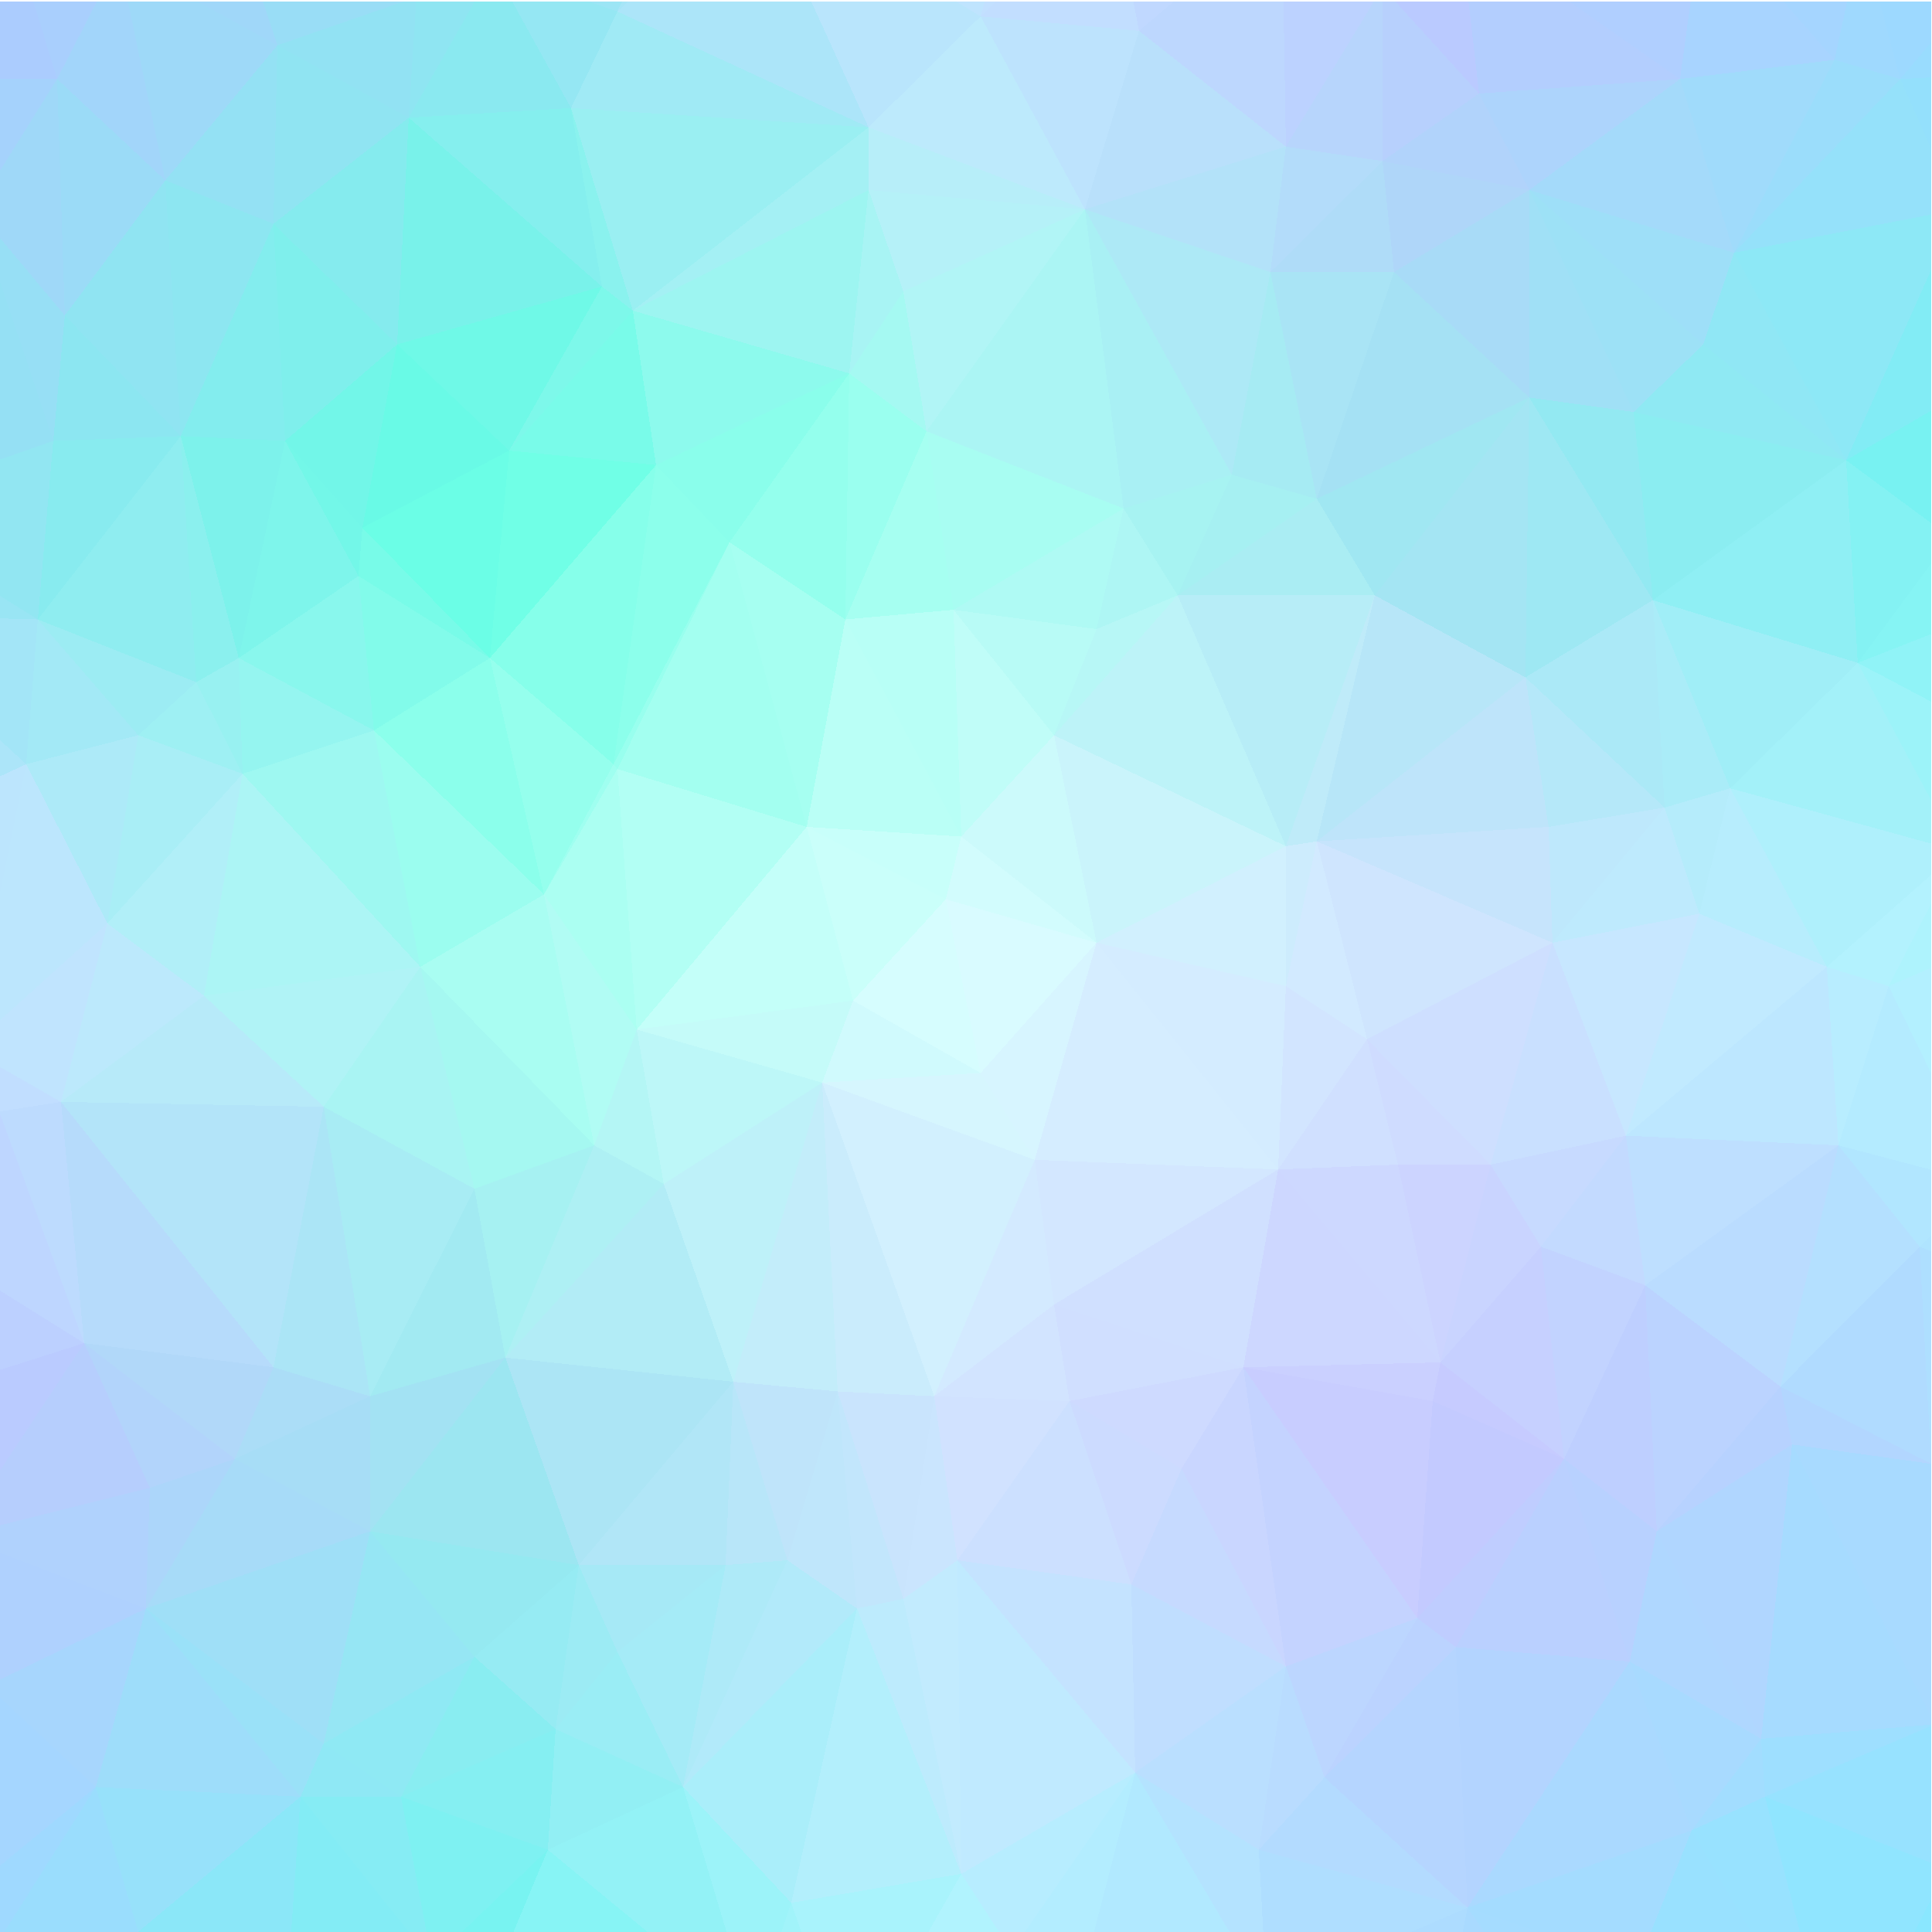
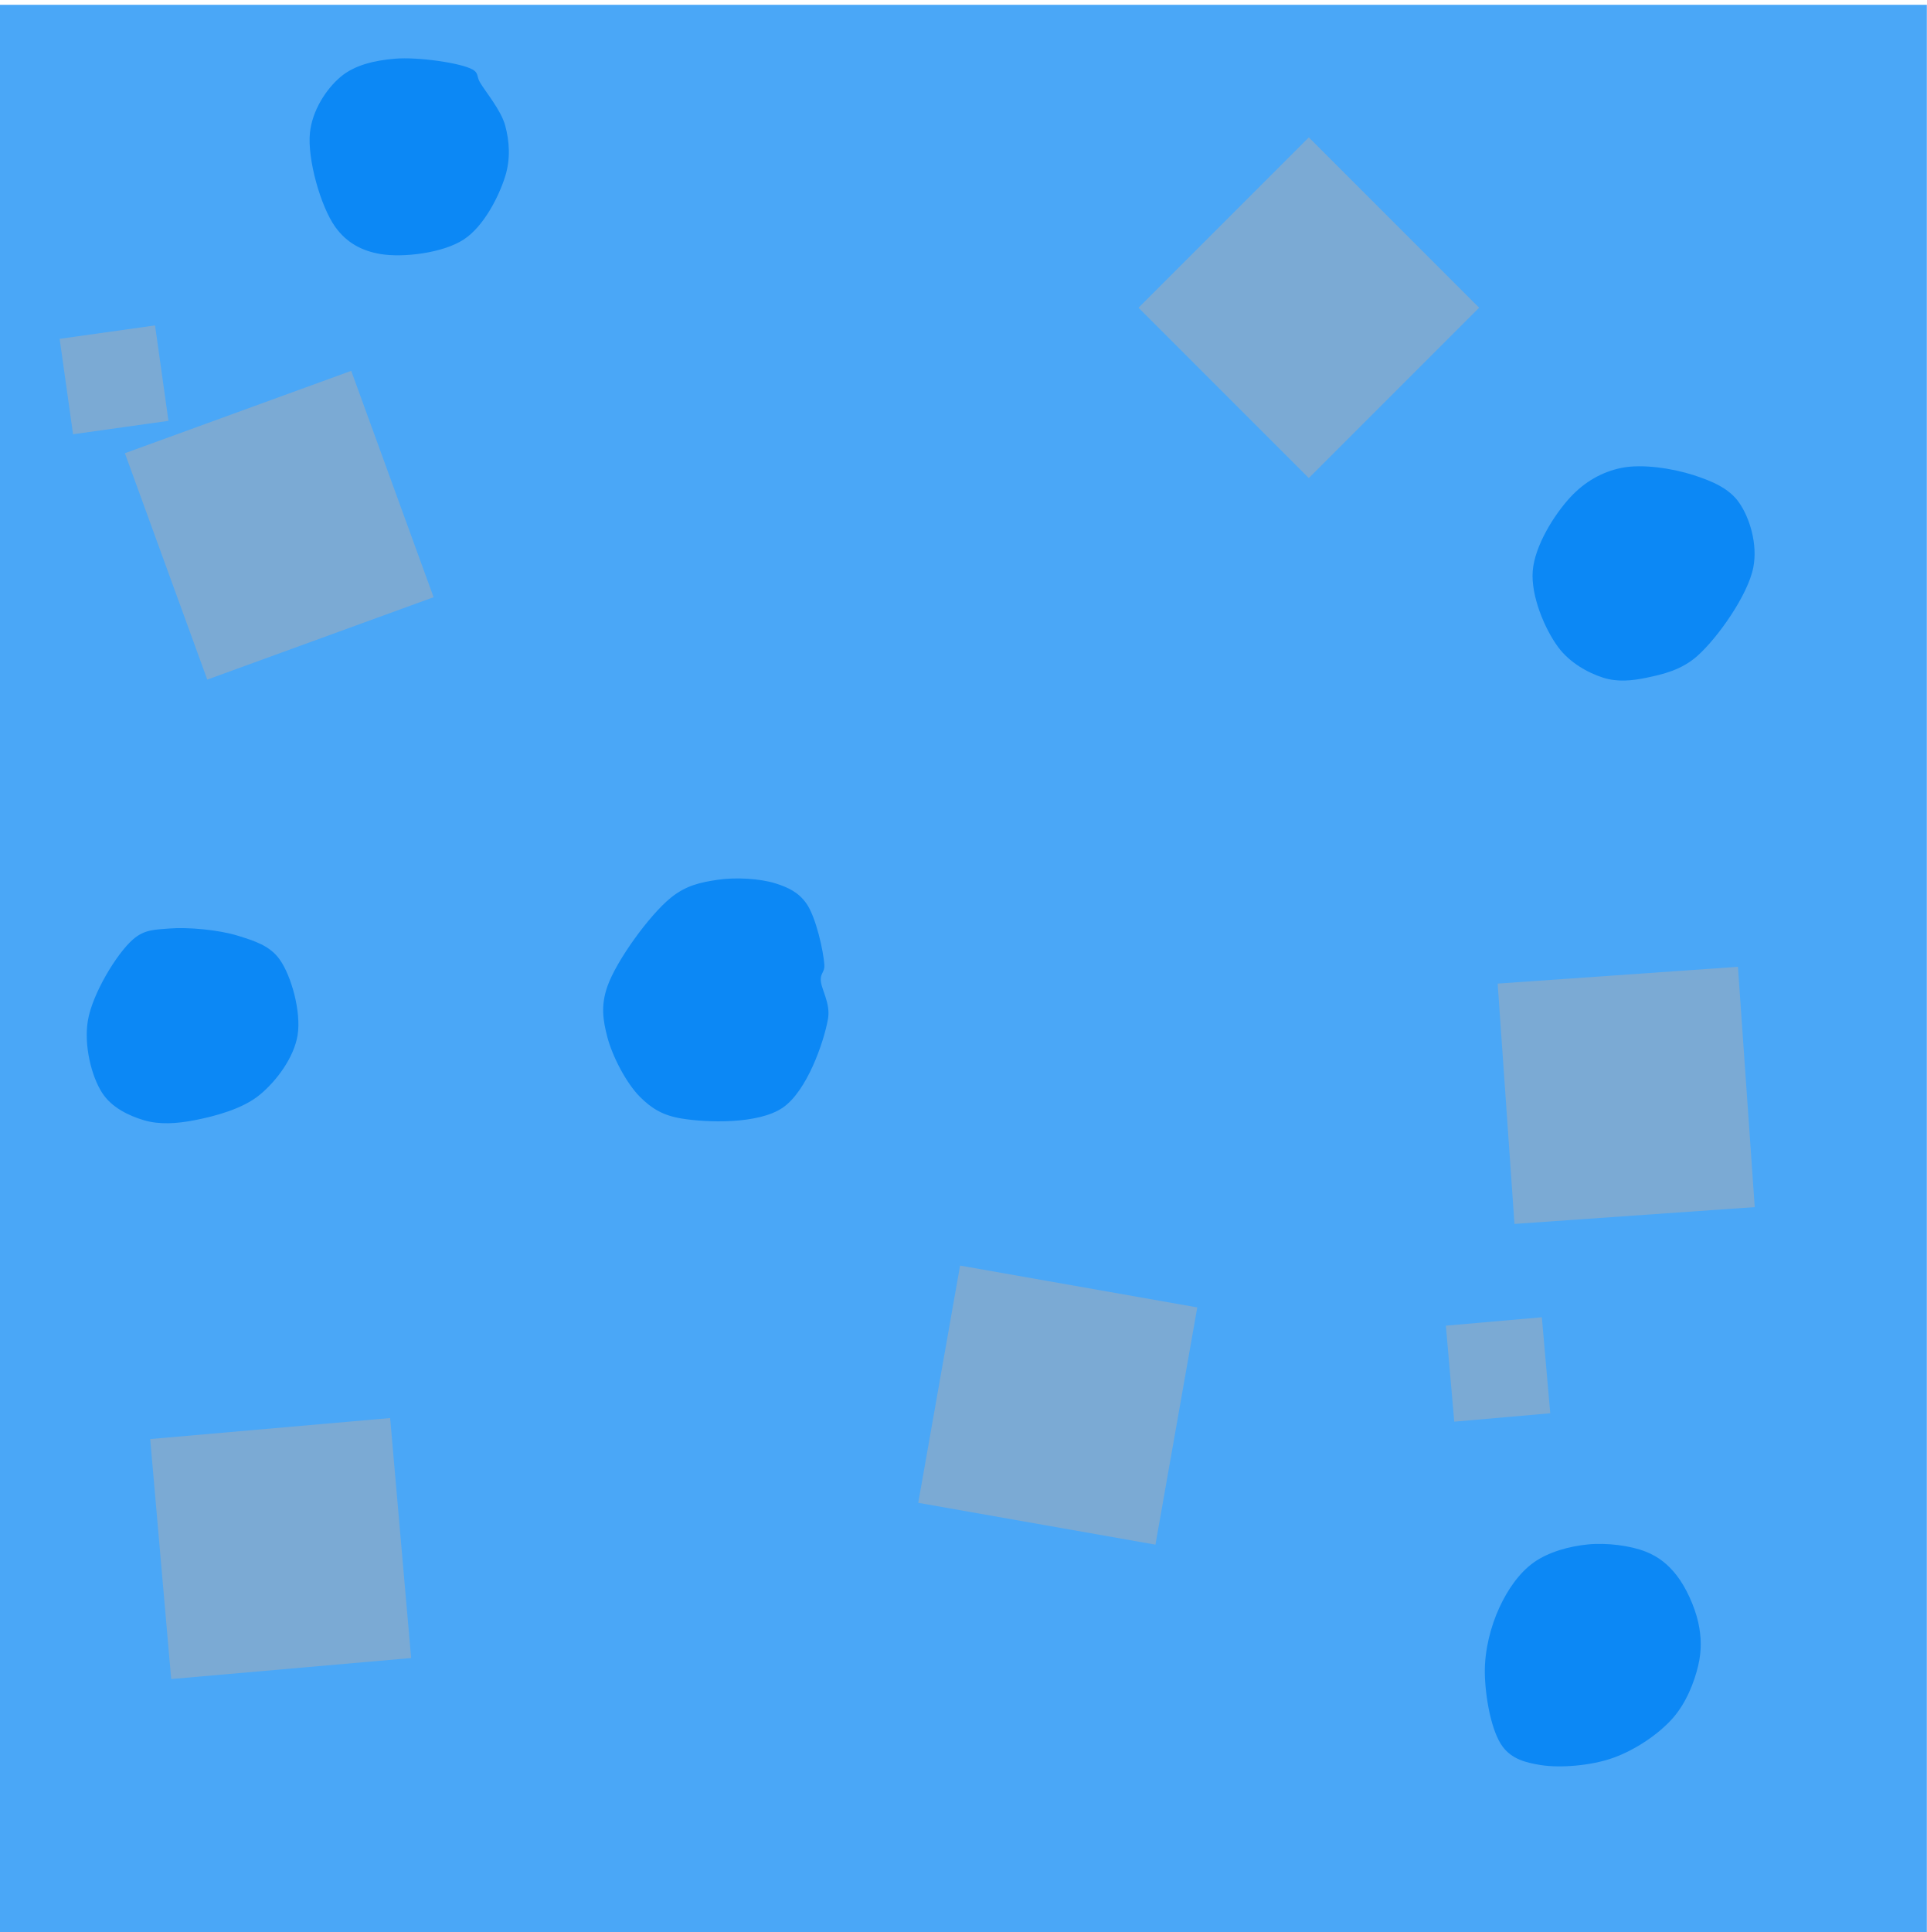
- <svg xmlns="http://www.w3.org/2000/svg" xmlns:ns1="https://boxy-svg.com" width="400" height="400" viewBox="0 0 500 500" style="shape-rendering: crispedges;">
-   <defs>
-     <ns1:export>
-       <ns1:file format="png" href="#object-0" />
-     </ns1:export>
-   </defs>
-   <g transform="matrix(1, 0, 0, 1.248646, -0.218516, 0.484261)" style="" id="object-0">
-     <path d="M 245 186 L 249 173 L 209 171 Z" style="fill: rgb(200,255,250);" />
-     <path d="M 209 171 L 221 207 L 245 186 Z" style="fill: rgb(202,255,250);" />
-     <path d="M 249 173 L 219 128 L 209 171 Z" style="fill: rgb(186,255,246);" />
-     <path d="M 284 195 L 273 152 L 249 173 Z" style="fill: rgb(204,250,251);" />
-     <path d="M 249 173 L 247 126 L 219 128 Z" style="fill: rgb(184,255,246);" />
-     <path d="M 273 152 L 247 126 L 249 173 Z" style="fill: rgb(192,253,248);" />
-     <path d="M 165 213 L 213 224 L 221 207 Z" style="fill: rgb(197,251,249);" />
-     <path d="M 221 207 L 254 222 L 245 186 Z" style="fill: rgb(214,253,254);" />
-     <path d="M 213 224 L 254 222 L 221 207 Z" style="fill: rgb(208,250,253);" />
-     <path d="M 245 186 L 284 195 L 249 173 Z" style="fill: rgb(210,252,253);" />
-     <path d="M 254 222 L 284 195 L 245 186 Z" style="fill: rgb(217,251,255);" />
-     <path d="M 305 123 L 284 130 L 273 152 Z" style="fill: rgb(183,247,246);" />
-     <path d="M 273 152 L 284 130 L 247 126 Z" style="fill: rgb(184,251,246);" />
-     <path d="M 189 112 L 160 159 L 209 171 Z" style="fill: rgb(163,255,240);" />
-     <path d="M 209 171 L 165 213 L 221 207 Z" style="fill: rgb(196,255,249);" />
-     <path d="M 189 112 L 159 158 L 160 159 Z" style="fill: rgb(152,255,238);" />
-     <path d="M 160 159 L 165 213 L 209 171 Z" style="fill: rgb(178,255,244);" />
-     <path d="M 220 77 L 189 112 L 219 128 Z" style="fill: rgb(148,255,237);" />
-     <path d="M 219 128 L 189 112 L 209 171 Z" style="fill: rgb(166,255,241);" />
-     <path d="M 240 89 L 219 128 L 247 126 Z" style="fill: rgb(166,255,241);" />
-     <path d="M 141 185 L 165 213 L 160 159 Z" style="fill: rgb(171,255,242);" />
-     <path d="M 213 224 L 268 240 L 254 222 Z" style="fill: rgb(214,246,254);" />
-     <path d="M 254 222 L 268 240 L 284 195 Z" style="fill: rgb(215,245,255);" />
-     <path d="M 273 270 L 268 240 L 242 289 Z" style="fill: rgb(211,234,255);" />
-     <path d="M 291 105 L 240 89 L 247 126 Z" style="fill: rgb(168,253,242);" />
-     <path d="M 127 136 L 141 185 L 159 158 Z" style="fill: rgb(149,255,237);" />
-     <path d="M 159 158 L 141 185 L 160 159 Z" style="fill: rgb(159,255,240);" />
-     <path d="M 154 237 L 172 245 L 165 213 Z" style="fill: rgb(180,246,245);" />
-     <path d="M 165 213 L 172 245 L 213 224 Z" style="fill: rgb(189,247,248);" />
-     <path d="M 333 175 L 305 123 L 273 152 Z" style="fill: rgb(189,243,248);" />
-     <path d="M 284 130 L 291 105 L 247 126 Z" style="fill: rgb(175,250,244);" />
-     <path d="M 305 123 L 291 105 L 284 130 Z" style="fill: rgb(174,246,244);" />
-     <path d="M 234 60 L 220 77 L 240 89 Z" style="fill: rgb(165,249,242);" />
-     <path d="M 240 89 L 220 77 L 219 128 Z" style="fill: rgb(154,255,239);" />
-     <path d="M 220 77 L 170 96 L 189 112 Z" style="fill: rgb(138,254,235);" />
-     <path d="M 189 112 L 170 96 L 159 158 Z" style="fill: rgb(140,255,235);" />
-     <path d="M 141 185 L 154 237 L 165 213 Z" style="fill: rgb(177,252,244);" />
-     <path d="M 333 204 L 333 175 L 284 195 Z" style="fill: rgb(209,240,254);" />
-     <path d="M 284 195 L 333 175 L 273 152 Z" style="fill: rgb(202,244,251);" />
-     <path d="M 242 289 L 268 240 L 213 224 Z" style="fill: rgb(210,240,254);" />
-     <path d="M 331 242 L 333 204 L 284 195 Z" style="fill: rgb(212,236,255);" />
-     <path d="M 331 242 L 284 195 L 268 240 Z" style="fill: rgb(213,237,255);" />
-     <path d="M 170 96 L 127 136 L 159 158 Z" style="fill: rgb(134,255,234);" />
-     <path d="M 141 185 L 109 200 L 154 237 Z" style="fill: rgb(169,253,242);" />
-     <path d="M 333 204 L 341 174 L 333 175 Z" style="fill: rgb(205,236,253);" />
-     <path d="M 333 175 L 356 123 L 305 123 Z" style="fill: rgb(183,237,247);" />
-     <path d="M 281 43 L 234 60 L 240 89 Z" style="fill: rgb(177,245,246);" />
-     <path d="M 220 77 L 164 64 L 170 96 Z" style="fill: rgb(141,250,237);" />
-     <path d="M 190 286 L 213 224 L 172 245 Z" style="fill: rgb(190,241,249);" />
-     <path d="M 190 286 L 217 288 L 213 224 Z" style="fill: rgb(195,237,250);" />
-     <path d="M 217 288 L 242 289 L 213 224 Z" style="fill: rgb(202,236,252);" />
-     <path d="M 341 103 L 319 98 L 305 123 Z" style="fill: rgb(166,240,242);" />
-     <path d="M 305 123 L 319 98 L 291 105 Z" style="fill: rgb(167,243,242);" />
-     <path d="M 291 105 L 281 43 L 240 89 Z" style="fill: rgb(171,245,244);" />
-     <path d="M 131 281 L 190 286 L 172 245 Z" style="fill: rgb(178,236,246);" />
-     <path d="M 97 151 L 109 200 L 141 185 Z" style="fill: rgb(155,253,239);" />
-     <path d="M 154 237 L 131 281 L 172 245 Z" style="fill: rgb(174,240,244);" />
-     <path d="M 322 283 L 331 242 L 273 270 Z" style="fill: rgb(208,224,255);" />
-     <path d="M 273 270 L 331 242 L 268 240 Z" style="fill: rgb(211,231,255);" />
-     <path d="M 333 204 L 354 215 L 341 174 Z" style="fill: rgb(210,234,255);" />
-     <path d="M 242 289 L 277 290 L 273 270 Z" style="fill: rgb(210,228,255);" />
-     <path d="M 170 96 L 132 93 L 127 136 Z" style="fill: rgb(112,255,230);" />
-     <path d="M 127 136 L 97 151 L 141 185 Z" style="fill: rgb(139,255,235);" />
-     <path d="M 164 64 L 132 93 L 170 96 Z" style="fill: rgb(121,251,233);" />
-     <path d="M 225 39 L 164 64 L 220 77 Z" style="fill: rgb(157,245,241);" />
-     <path d="M 109 200 L 123 246 L 154 237 Z" style="fill: rgb(165,248,241);" />
-     <path d="M 331 242 L 354 215 L 333 204 Z" style="fill: rgb(210,229,255);" />
-     <path d="M 356 123 L 341 103 L 305 123 Z" style="fill: rgb(170,237,243);" />
-     <path d="M 356 123 L 333 175 L 341 174 Z" style="fill: rgb(191,235,249);" />
-     <path d="M 281 43 L 225 39 L 234 60 Z" style="fill: rgb(181,241,248);" />
-     <path d="M 93 119 L 97 151 L 127 136 Z" style="fill: rgb(130,251,234);" />
-     <path d="M 281 43 L 291 105 L 319 98 Z" style="fill: rgb(169,240,244);" />
-     <path d="M 234 60 L 225 39 L 220 77 Z" style="fill: rgb(168,244,244);" />
-     <path d="M 148 22 L 156 59 L 164 64 Z" style="fill: rgb(138,242,238);" />
-     <path d="M 164 64 L 156 59 L 132 93 Z" style="fill: rgb(125,248,234);" />
-     <path d="M 395 140 L 356 123 L 341 174 Z" style="fill: rgb(183,230,248);" />
-     <path d="M 329 56 L 281 43 L 319 98 Z" style="fill: rgb(173,233,246);" />
-     <path d="M 277 290 L 322 283 L 273 270 Z" style="fill: rgb(208,223,255);" />
-     <path d="M 331 242 L 362 241 L 354 215 Z" style="fill: rgb(208,224,255);" />
-     <path d="M 123 246 L 131 281 L 154 237 Z" style="fill: rgb(166,241,242);" />
-     <path d="M 96 289 L 131 281 L 123 246 Z" style="fill: rgb(162,234,242);" />
-     <path d="M 94 109 L 127 136 L 132 93 Z" style="fill: rgb(107,254,230);" />
-     <path d="M 94 109 L 93 119 L 127 136 Z" style="fill: rgb(120,251,232);" />
-     <path d="M 281 43 L 225 26 L 225 39 Z" style="fill: rgb(183,238,249);" />
-     <path d="M 225 39 L 225 26 L 164 64 Z" style="fill: rgb(164,240,244);" />
-     <path d="M 373 282 L 362 241 L 331 242 Z" style="fill: rgb(205,216,255);" />
-     <path d="M 401 171 L 395 140 L 341 174 Z" style="fill: rgb(190,228,250);" />
-     <path d="M 103 71 L 94 109 L 132 93 Z" style="fill: rgb(105,250,230);" />
-     <path d="M 234 331 L 248 323 L 242 289 Z" style="fill: rgb(202,229,254);" />
-     <path d="M 242 289 L 248 323 L 277 290 Z" style="fill: rgb(209,226,255);" />
-     <path d="M 277 290 L 306 304 L 322 283 Z" style="fill: rgb(206,218,255);" />
-     <path d="M 234 331 L 242 289 L 217 288 Z" style="fill: rgb(201,228,253);" />
-     <path d="M 204 323 L 217 288 L 190 286 Z" style="fill: rgb(191,228,250);" />
-     <path d="M 188 324 L 204 323 L 190 286 Z" style="fill: rgb(184,230,249);" />
-     <path d="M 293 328 L 306 304 L 277 290 Z" style="fill: rgb(204,219,255);" />
-     <path d="M 373 282 L 386 241 L 362 241 Z" style="fill: rgb(204,212,255);" />
-     <path d="M 341 103 L 329 56 L 319 98 Z" style="fill: rgb(166,235,243);" />
-     <path d="M 281 43 L 254 3 L 225 26 Z" style="fill: rgb(189,234,252);" />
-     <path d="M 361 56 L 329 56 L 341 103 Z" style="fill: rgb(169,228,245);" />
-     <path d="M 53 206 L 84 229 L 109 200 Z" style="fill: rgb(176,243,246);" />
-     <path d="M 109 200 L 84 229 L 123 246 Z" style="fill: rgb(169,244,243);" />
-     <path d="M 63 160 L 109 200 L 97 151 Z" style="fill: rgb(158,248,241);" />
-     <path d="M 150 324 L 188 324 L 190 286 Z" style="fill: rgb(177,230,247);" />
-     <path d="M 222 333 L 234 331 L 217 288 Z" style="fill: rgb(194,230,252);" />
-     <path d="M 222 333 L 217 288 L 204 323 Z" style="fill: rgb(191,230,251);" />
-     <path d="M 248 323 L 293 328 L 277 290 Z" style="fill: rgb(204,224,255);" />
-     <path d="M 177 370 L 222 333 L 204 323 Z" style="fill: rgb(178,234,250);" />
-     <path d="M 106 24 L 103 71 L 156 59 Z" style="fill: rgb(121,242,234);" />
-     <path d="M 156 59 L 103 71 L 132 93 Z" style="fill: rgb(111,249,231);" />
-     <path d="M 62 136 L 93 119 L 74 91 Z" style="fill: rgb(126,245,235);" />
-     <path d="M 62 136 L 97 151 L 93 119 Z" style="fill: rgb(137,247,237);" />
-     <path d="M 62 136 L 63 160 L 97 151 Z" style="fill: rgb(149,245,240);" />
-     <path d="M 294 367 L 293 328 L 248 323 Z" style="fill: rgb(196,227,255);" />
-     <path d="M 373 282 L 331 242 L 322 283 Z" style="fill: rgb(205,215,255);" />
-     <path d="M 333 345 L 293 328 L 294 367 Z" style="fill: rgb(192,222,255);" />
-     <path d="M 401 171 L 341 174 L 402 195 Z" style="fill: rgb(198,228,252);" />
-     <path d="M 396 82 L 361 56 L 341 103 Z" style="fill: rgb(165,225,244);" />
-     <path d="M 96 317 L 150 324 L 131 281 Z" style="fill: rgb(156,230,241);" />
-     <path d="M 131 281 L 150 324 L 190 286 Z" style="fill: rgb(172,229,245);" />
-     <path d="M 188 324 L 177 370 L 204 323 Z" style="fill: rgb(174,234,248);" />
-     <path d="M 373 282 L 322 283 L 371 290 Z" style="fill: rgb(202,208,255);" />
-     <path d="M 362 241 L 386 241 L 354 215 Z" style="fill: rgb(207,220,255);" />
-     <path d="M 74 91 L 93 119 L 94 109 Z" style="fill: rgb(115,247,232);" />
-     <path d="M 402 195 L 341 174 L 354 215 Z" style="fill: rgb(207,229,254);" />
-     <path d="M 225 26 L 148 22 L 164 64 Z" style="fill: rgb(154,239,242);" />
-     <path d="M 295 6 L 254 3 L 281 43 Z" style="fill: rgb(189,227,253);" />
-     <path d="M 225 26 L 160 2 L 148 22 Z" style="fill: rgb(160,234,245);" />
-     <path d="M 386 241 L 402 195 L 354 215 Z" style="fill: rgb(206,223,255);" />
-     <path d="M 71 46 L 74 91 L 103 71 Z" style="fill: rgb(127,239,236);" />
-     <path d="M 103 71 L 74 91 L 94 109 Z" style="fill: rgb(114,246,232);" />
-     <path d="M 71 283 L 96 289 L 84 229 Z" style="fill: rgb(171,229,246);" />
-     <path d="M 84 229 L 96 289 L 123 246 Z" style="fill: rgb(168,236,244);" />
-     <path d="M 396 82 L 341 103 L 356 123 Z" style="fill: rgb(160,231,242);" />
-     <path d="M 329 56 L 333 30 L 281 43 Z" style="fill: rgb(179,226,249);" />
-     <path d="M 358 33 L 333 30 L 329 56 Z" style="fill: rgb(179,220,250);" />
-     <path d="M 28 191 L 53 206 L 63 160 Z" style="fill: rgb(177,239,248);" />
-     <path d="M 63 160 L 53 206 L 109 200 Z" style="fill: rgb(172,245,245);" />
-     <path d="M 371 290 L 322 283 L 367 335 Z" style="fill: rgb(200,205,255);" />
-     <path d="M 386 241 L 421 235 L 402 195 Z" style="fill: rgb(201,224,255);" />
-     <path d="M 333 30 L 295 6 L 281 43 Z" style="fill: rgb(185,224,251);" />
-     <path d="M 47 90 L 51 141 L 62 136 Z" style="fill: rgb(139,240,238);" />
-     <path d="M 62 136 L 51 141 L 63 160 Z" style="fill: rgb(152,241,241);" />
-     <path d="M 144 358 L 160 342 L 150 324 Z" style="fill: rgb(156,235,244);" />
-     <path d="M 150 324 L 160 342 L 188 324 Z" style="fill: rgb(166,233,246);" />
-     <path d="M 294 367 L 248 323 L 249 388 Z" style="fill: rgb(192,234,255);" />
-     <path d="M 333 345 L 322 283 L 306 304 Z" style="fill: rgb(201,214,255);" />
-     <path d="M 373 282 L 399 258 L 386 241 Z" style="fill: rgb(201,212,255);" />
-     <path d="M 210.216 0 L 162.667 0 L 160 2 L 225 26 Z" style="fill: rgb(172,229,249);" />
-     <path d="M 148 22 L 106 24 L 156 59 Z" style="fill: rgb(133,239,238);" />
-     <path d="M 426 266 L 399 258 L 405 302 Z" style="fill: rgb(194,211,255);" />
-     <path d="M 395 140 L 396 82 L 356 123 Z" style="fill: rgb(164,229,243);" />
-     <path d="M 361 56 L 358 33 L 329 56 Z" style="fill: rgb(175,220,248);" />
-     <path d="M 428 124 L 396 82 L 395 140 Z" style="fill: rgb(158,232,243);" />
-     <path d="M 396 39 L 358 33 L 361 56 Z" style="fill: rgb(175,214,249);" />
-     <path d="M 303.88 0 L 293.552 0 L 295 6 Z" style="fill: rgb(192,216,255);" />
-     <path d="M 16 228 L 71 283 L 84 229 Z" style="fill: rgb(179,228,249);" />
-     <path d="M 96 289 L 96 317 L 131 281 Z" style="fill: rgb(163,226,243);" />
-     <path d="M 132.828 0 L 123.032 0 L 106 24 L 148 22 Z" style="fill: rgb(138,233,240);" />
-     <path d="M 10 128 L 36 152 L 51 141 Z" style="fill: rgb(156,236,243);" />
-     <path d="M 51 141 L 36 152 L 63 160 Z" style="fill: rgb(158,240,243);" />
-     <path d="M 53 206 L 16 228 L 84 229 Z" style="fill: rgb(183,234,249);" />
-     <path d="M 47 90 L 62 136 L 74 91 Z" style="fill: rgb(125,242,235);" />
-     <path d="M 61 302 L 96 317 L 96 289 Z" style="fill: rgb(167,221,246);" />
-     <path d="M 96 317 L 123 343 L 150 324 Z" style="fill: rgb(149,233,241);" />
-     <path d="M 248 323 L 234 331 L 249 388 Z" style="fill: rgb(194,235,254);" />
-     <path d="M 293 328 L 333 345 L 306 304 Z" style="fill: rgb(198,218,255);" />
-     <path d="M 405 302 L 399 258 L 373 282 Z" style="fill: rgb(198,208,255);" />
-     <path d="M 177 370 L 188 324 L 160 342 Z" style="fill: rgb(165,235,247);" />
-     <path d="M 71 46 L 47 90 L 74 91 Z" style="fill: rgb(131,237,238);" />
-     <path d="M 399 258 L 421 235 L 386 241 Z" style="fill: rgb(199,218,255);" />
-     <path d="M 402 195 L 431 167 L 401 171 Z" style="fill: rgb(190,232,252);" />
-     <path d="M 401 171 L 431 167 L 395 140 Z" style="fill: rgb(181,232,249);" />
-     <path d="M 426 266 L 421 235 L 399 258 Z" style="fill: rgb(195,218,255);" />
-     <path d="M 16 228 L 0 220.667 L 0 230 L 0 230 Z" style="fill: rgb(193,222,255);" />
-     <path d="M 36 152 L 28 191 L 63 160 Z" style="fill: rgb(169,238,246);" />
-     <path d="M 255.034 0 L 247.786 0 L 254 3 Z" style="fill: rgb(191,228,254);" />
-     <path d="M 254 3 L 247.786 0 L 210.216 0 L 225 26 Z" style="fill: rgb(185,229,252);" />
-     <path d="M 160 2 L 152.889 0 L 132.828 0 L 148 22 Z" style="fill: rgb(149,231,243);" />
-     <path d="M 440 189 L 431 167 L 402 195 Z" style="fill: rgb(190,234,253);" />
-     <path d="M 123 343 L 144 358 L 150 324 Z" style="fill: rgb(150,235,243);" />
-     <path d="M 144 358 L 177 370 L 160 342 Z" style="fill: rgb(154,237,245);" />
-     <path d="M 293.552 0 L 257.923 0 L 254 3 L 295 6 Z" style="fill: rgb(194,222,255);" />
-     <path d="M 257.923 0 L 255.034 0 L 254 3 Z" style="fill: rgb(194,224,255);" />
-     <path d="M 106 24 L 71 46 L 103 71 Z" style="fill: rgb(133,235,238);" />
-     <path d="M 249 388 L 234 331 L 222 333 Z" style="fill: rgb(189,235,253);" />
-     <path d="M 431 167 L 428 124 L 395 140 Z" style="fill: rgb(171,233,247);" />
-     <path d="M 332.388 0 L 303.88 0 L 295 6 L 333 30 Z" style="fill: rgb(189,215,254);" />
-     <path d="M 161.167 0 L 152.889 0 L 160 2 Z" style="fill: rgb(156,229,245);" />
-     <path d="M 106 24 L 72 9 L 71 46 Z" style="fill: rgb(144,228,242);" />
-     <path d="M 22 278 L 61 302 L 71 283 Z" style="fill: rgb(177,216,249);" />
-     <path d="M 71 283 L 61 302 L 96 289 Z" style="fill: rgb(171,221,247);" />
-     <path d="M 84 361 L 104 372 L 123 343 Z" style="fill: rgb(143,233,244);" />
-     <path d="M 104 372 L 142 383 L 144 358 Z" style="fill: rgb(133,239,242);" />
-     <path d="M 421 235 L 440 189 L 402 195 Z" style="fill: rgb(199,231,255);" />
-     <path d="M 431 167 L 448 163 L 428 124 Z" style="fill: rgb(170,236,248);" />
-     <path d="M 377 341 L 367 335 L 343 368 Z" style="fill: rgb(187,211,255);" />
-     <path d="M 333 345 L 367 335 L 322 283 Z" style="fill: rgb(196,211,255);" />
-     <path d="M 123.032 0 L 107.92 0 L 106 24 Z" style="fill: rgb(143,229,242);" />
-     <path d="M 162.667 0 L 161.167 0 L 160 2 Z" style="fill: rgb(166,229,247);" />
-     <path d="M 428 124 L 423 85 L 396 82 Z" style="fill: rgb(147,233,242);" />
-     <path d="M 396 82 L 396 39 L 361 56 Z" style="fill: rgb(168,219,247);" />
-     <path d="M 441 71 L 423 85 L 478 95 Z" style="fill: rgb(143,233,243);" />
-     <path d="M 423 85 L 396 39 L 396 82 Z" style="fill: rgb(160,224,246);" />
-     <path d="M 355.727 0 L 332.388 0 L 333 30 Z" style="fill: rgb(188,210,255);" />
-     <path d="M 205 394 L 249 388 L 222 333 Z" style="fill: rgb(179,239,252);" />
-     <path d="M 343 368 L 367 335 L 333 345 Z" style="fill: rgb(188,214,255);" />
-     <path d="M 405 302 L 373 282 L 371 290 Z" style="fill: rgb(198,203,255);" />
-     <path d="M 421 235 L 473 200 L 440 189 Z" style="fill: rgb(193,234,255);" />
-     <path d="M 367 335 L 405 302 L 371 290 Z" style="fill: rgb(195,202,255);" />
-     <path d="M 396 39 L 383 19 L 358 33 Z" style="fill: rgb(177,211,251);" />
-     <path d="M 358 0 L 355.727 0 L 333 30 L 358 33 Z" style="fill: rgb(183,213,252);" />
-     <path d="M 383 19 L 361.409 0 L 358 0 L 358 33 Z" style="fill: rgb(183,208,253);" />
-     <path d="M 473 200 L 448 163 L 440 189 Z" style="fill: rgb(183,237,253);" />
-     <path d="M 440 189 L 448 163 L 431 167 Z" style="fill: rgb(181,236,251);" />
-     <path d="M 7 158 L 28 191 L 36 152 Z" style="fill: rgb(173,234,248);" />
-     <path d="M 28 191 L 16 228 L 53 206 Z" style="fill: rgb(188,233,252);" />
-     <path d="M 188.25 400 L 202.5 400 L 205 394 L 177 370 Z" style="fill: rgb(156,243,249);" />
-     <path d="M 177 370 L 205 394 L 222 333 Z" style="fill: rgb(170,238,250);" />
-     <path d="M 10 128 L 51 141 L 47 90 Z" style="fill: rgb(143,237,240);" />
-     <path d="M 10 128 L 7 158 L 36 152 Z" style="fill: rgb(163,233,246);" />
-     <path d="M 343 368 L 333 345 L 326 383 Z" style="fill: rgb(185,220,255);" />
-     <path d="M 367 335 L 377 341 L 405 302 Z" style="fill: rgb(191,205,255);" />
-     <path d="M 14 91 L 10 128 L 47 90 Z" style="fill: rgb(136,235,239);" />
-     <path d="M 326 383 L 333 345 L 294 367 Z" style="fill: rgb(186,223,255);" />
-     <path d="M 104 372 L 144 358 L 123 343 Z" style="fill: rgb(137,237,241);" />
-     <path d="M 144 358 L 142 383 L 177 370 Z" style="fill: rgb(146,239,244);" />
-     <path d="M 68.294 0 L 72 9 L 104.4 0 Z" style="fill: rgb(153,221,246);" />
-     <path d="M 107.92 0 L 104.4 0 L 72 9 L 106 24 Z" style="fill: rgb(146,226,243);" />
-     <path d="M 17 65 L 14 91 L 47 90 Z" style="fill: rgb(140,230,241);" />
-     <path d="M 43 37 L 47 90 L 71 46 Z" style="fill: rgb(141,230,241);" />
-     <path d="M 318.391 400 L 327.133 400 L 326 383 L 294 367 Z" style="fill: rgb(180,227,255);" />
-     <path d="M 422 344 L 405 302 L 377 341 Z" style="fill: rgb(186,208,255);" />
-     <path d="M 258.75 400 L 265.459 400 L 294 367 L 249 388 Z" style="fill: rgb(183,237,255);" />
-     <path d="M 72 9 L 43 37 L 71 46 Z" style="fill: rgb(148,225,244);" />
-     <path d="M 16 228 L 22 278 L 71 283 Z" style="fill: rgb(182,219,251);" />
-     <path d="M 38 333 L 84 361 L 96 317 Z" style="fill: rgb(159,223,247);" />
-     <path d="M 0 230 L 22 278 L 16 228 Z" style="fill: rgb(189,219,254);" />
-     <path d="M 207.571 400 L 240.512 400 L 249 388 L 205 394 Z" style="fill: rgb(169,243,252);" />
-     <path d="M 240.512 400 L 258.75 400 L 249 388 Z" style="fill: rgb(177,243,254);" />
-     <path d="M 22 278 L 39 308 L 61 302 Z" style="fill: rgb(178,212,251);" />
-     <path d="M 84 361 L 123 343 L 96 317 Z" style="fill: rgb(150,230,244);" />
-     <path d="M 0 211.222 L 0 220.667 L 16 228 L 28 191 Z" style="fill: rgb(192,228,254);" />
-     <path d="M 423 85 L 441 71 L 396 39 Z" style="fill: rgb(157,225,246);" />
-     <path d="M 435 16 L 406.5 0 L 380.286 0 L 383 19 Z" style="fill: rgb(179,206,254);" />
-     <path d="M 361.409 0 L 383 19 L 380.286 0 Z" style="fill: rgb(186,202,255);" />
-     <path d="M 478 95 L 423 85 L 428 124 Z" style="fill: rgb(139,237,241);" />
-     <path d="M 38 333 L 96 317 L 61 302 Z" style="fill: rgb(167,219,248);" />
-     <path d="M 43 37 L 17 65 L 47 90 Z" style="fill: rgb(144,228,242);" />
-     <path d="M 7 158 L 0 185.533 L 0 211.222 L 28 191 Z" style="fill: rgb(188,230,253);" />
-     <path d="M 0 230 L 0 230 L 0 267 L 22 278 Z" style="fill: rgb(190,214,255);" />
-     <path d="M 0 160.608 L 0 185.533 L 7 158 Z" style="fill: rgb(188,229,253);" />
-     <path d="M 0 127.778 L 0 152.833 L 7 158 L 10 128 Z" style="fill: rgb(163,229,247);" />
-     <path d="M 0 127.778 L 10 128 L 0 123 Z" style="fill: rgb(153,229,244);" />
-     <path d="M 435 16 L 383 19 L 396 39 Z" style="fill: rgb(173,212,252);" />
-     <path d="M 72 9 L 51.5 0 L 33.348 0 L 43 37 Z" style="fill: rgb(158,217,248);" />
-     <path d="M 43 37 L 15 16 L 17 65 Z" style="fill: rgb(155,219,247);" />
-     <path d="M 476 237 L 421 235 L 426 266 Z" style="fill: rgb(190,223,255);" />
-     <path d="M 476 237 L 473 200 L 421 235 Z" style="fill: rgb(189,231,255);" />
-     <path d="M 478 95 L 449 52 L 441 71 Z" style="fill: rgb(144,231,245);" />
-     <path d="M 422 344 L 429 317 L 405 302 Z" style="fill: rgb(184,209,255);" />
-     <path d="M 405 302 L 429 317 L 426 266 Z" style="fill: rgb(190,207,255);" />
-     <path d="M 422 344 L 377 341 L 380 395 Z" style="fill: rgb(179,212,255);" />
-     <path d="M 133.13 400 L 167.743 400 L 142 383 Z" style="fill: rgb(135,244,245);" />
-     <path d="M 142 383 L 167.743 400 L 188.25 400 L 177 370 Z" style="fill: rgb(147,242,246);" />
-     <path d="M 0 315.8 L 0 321.367 L 38 333 L 39 308 Z" style="fill: rgb(176,210,253);" />
-     <path d="M 39 308 L 38 333 L 61 302 Z" style="fill: rgb(172,214,250);" />
-     <path d="M 0 304.667 L 0 315.8 L 39 308 L 22 278 Z" style="fill: rgb(182,206,253);" />
-     <path d="M 84 361 L 78 372 L 104 372 Z" style="fill: rgb(143,232,245);" />
-     <path d="M 119.826 400 L 133.13 400 L 142 383 Z" style="fill: rgb(120,243,241);" />
-     <path d="M 38 333 L 78 372 L 84 361 Z" style="fill: rgb(154,225,248);" />
-     <path d="M 481 137 L 428 124 L 448 163 Z" style="fill: rgb(160,238,247);" />
-     <path d="M 441 71 L 449 52 L 396 39 Z" style="fill: rgb(158,223,248);" />
-     <path d="M 110.588 400 L 119.826 400 L 142 383 L 104 372 Z" style="fill: rgb(126,241,242);" />
-     <path d="M 500 174.458 L 500 165.5 L 481 137 L 448 163 Z" style="fill: rgb(163,241,249);" />
-     <path d="M 461 287 L 476 237 L 426 266 Z" style="fill: rgb(186,220,255);" />
-     <path d="M 473 200 L 500 180.941 L 500 174.458 L 448 163 Z" style="fill: rgb(175,240,252);" />
-     <path d="M 202.5 400 L 207.571 400 L 205 394 Z" style="fill: rgb(161,243,250);" />
-     <path d="M 265.459 400 L 283.373 400 L 294 367 Z" style="fill: rgb(179,237,255);" />
-     <path d="M 380 395 L 377 341 L 343 368 Z" style="fill: rgb(181,213,255);" />
-     <path d="M 380 395 L 343 368 L 326 383 Z" style="fill: rgb(179,219,255);" />
-     <path d="M 429 317 L 461 287 L 426 266 Z" style="fill: rgb(187,211,255);" />
-     <path d="M 464 299 L 461 287 L 429 317 Z" style="fill: rgb(183,210,255);" />
-     <path d="M 283.373 400 L 318.391 400 L 294 367 Z" style="fill: rgb(177,233,255);" />
-     <path d="M 0 230 L 0 230 L 0 230 Z" style="fill: rgb(192,219,255);" />
-     <path d="M 449 52 L 435 16 L 396 39 Z" style="fill: rgb(164,218,250);" />
-     <path d="M 78 372 L 106 400 L 110.588 400 L 104 372 Z" style="fill: rgb(134,236,244);" />
-     <path d="M 481 137 L 478 95 L 428 124 Z" style="fill: rgb(143,239,244);" />
-     <path d="M 475 12 L 461.839 0 L 437.743 0 L 435 16 Z" style="fill: rgb(168,212,255);" />
-     <path d="M 500 186.889 L 489 204 L 500 200.192 Z" style="fill: rgb(174,243,253);" />
-     <path d="M 476 237 L 489 204 L 473 200 Z" style="fill: rgb(184,237,255);" />
-     <path d="M 481 137 L 500 116.417 L 500 108.037 L 478 95 Z" style="fill: rgb(132,242,243);" />
-     <path d="M 33.348 0 L 25.24 0 L 15 16 L 43 37 Z" style="fill: rgb(162,213,250);" />
-     <path d="M 0 94.92 L 0 123 L 10 128 L 14 91 Z" style="fill: rgb(146,230,242);" />
-     <path d="M 51.5 0 L 72 9 L 68.294 0 Z" style="fill: rgb(160,215,249);" />
-     <path d="M 456 360 L 464 299 L 429 317 Z" style="fill: rgb(176,214,255);" />
-     <path d="M 461 287 L 497 258 L 476 237 Z" style="fill: rgb(180,224,255);" />
-     <path d="M 378.788 400 L 380 395 L 365.556 400 Z" style="fill: rgb(173,220,255);" />
-     <path d="M 327.133 400 L 365.556 400 L 380 395 L 326 383 Z" style="fill: rgb(175,222,255);" />
-     <path d="M 422 344 L 456 360 L 429 317 Z" style="fill: rgb(175,215,255);" />
-     <path d="M 0 48.739 L 0 57.4 L 14 91 L 17 65 Z" style="fill: rgb(151,223,245);" />
-     <path d="M 15 16 L 0 35.286 L 0 48.739 L 17 65 Z" style="fill: rgb(159,216,248);" />
-     <path d="M 0 35.286 L 15 16 L 0 16 Z" style="fill: rgb(165,210,252);" />
-     <path d="M 0 152.833 L 0 160.608 L 7 158 Z" style="fill: rgb(172,229,249);" />
-     <path d="M 0 57.4 L 0 94.92 L 14 91 Z" style="fill: rgb(149,224,244);" />
-     <path d="M 500 242.053 L 500 222.04 L 489 204 L 476 237 Z" style="fill: rgb(180,235,255);" />
-     <path d="M 489 204 L 500 186.889 L 500 180.941 L 473 200 Z" style="fill: rgb(179,242,254);" />
-     <path d="M 0 283.6 L 0 304.667 L 22 278 Z" style="fill: rgb(186,203,255);" />
-     <path d="M 38 333 L 25 370 L 78 372 Z" style="fill: rgb(158,221,250);" />
-     <path d="M 0 283.6 L 22 278 L 0 267 Z" style="fill: rgb(188,208,255);" />
-     <path d="M 500 303 L 497 258 L 461 287 Z" style="fill: rgb(176,219,255);" />
-     <path d="M 0 347.829 L 0 351.25 L 25 370 L 38 333 Z" style="fill: rgb(167,214,253);" />
-     <path d="M 500 131.039 L 500 116.417 L 481 137 Z" style="fill: rgb(134,244,244);" />
-     <path d="M 478 95 L 500 55.552 L 500 44.086 L 449 52 Z" style="fill: rgb(141,232,246);" />
-     <path d="M 406.5 0 L 435 16 L 437.743 0 Z" style="fill: rgb(176,207,255);" />
-     <path d="M 475 12 L 435 16 L 449 52 Z" style="fill: rgb(160,219,251);" />
-     <path d="M 0 321.367 L 0 347.829 L 38 333 Z" style="fill: rgb(175,209,254);" />
-     <path d="M 8.882 0 L 0 0 L 0 16 L 15 16 Z" style="fill: rgb(171,204,254);" />
-     <path d="M 380 395 L 438 379 L 422 344 Z" style="fill: rgb(170,217,255);" />
-     <path d="M 464 299 L 500 303 L 461 287 Z" style="fill: rgb(178,214,255);" />
-     <path d="M 398.333 400 L 427.5 400 L 438 379 L 380 395 Z" style="fill: rgb(164,220,255);" />
-     <path d="M 438 379 L 456 360 L 422 344 Z" style="fill: rgb(168,218,255);" />
-     <path d="M 497 258 L 500 255.706 L 500 242.053 L 476 237 Z" style="fill: rgb(177,230,255);" />
-     <path d="M 500 258.943 L 500 255.706 L 497 258 Z" style="fill: rgb(175,228,255);" />
-     <path d="M 500 145.038 L 481 137 L 500 165.5 Z" style="fill: rgb(156,243,249);" />
-     <path d="M 500 108.037 L 500 84.733 L 478 95 Z" style="fill: rgb(120,242,242);" />
-     <path d="M 492 16 L 475 12 L 449 52 Z" style="fill: rgb(155,221,251);" />
-     <path d="M 8.882 0 L 15 16 L 25.24 0 Z" style="fill: rgb(169,207,253);" />
-     <path d="M 75.586 400 L 106 400 L 78 372 Z" style="fill: rgb(131,236,245);" />
-     <path d="M 36 400 L 78 372 L 25 370 Z" style="fill: rgb(151,225,250);" />
-     <path d="M 1.364 400 L 36 400 L 36 400 L 25 370 Z" style="fill: rgb(154,221,253);" />
-     <path d="M 378.788 400 L 384.348 400 L 380 395 Z" style="fill: rgb(169,218,255);" />
-     <path d="M 36 400 L 36 400 L 75.586 400 L 78 372 Z" style="fill: rgb(139,231,248);" />
-     <path d="M 500 355.432 L 500 303 L 500 303 L 464 299 Z" style="fill: rgb(168,218,255);" />
-     <path d="M 0 386.447 L 0 400 L 1.364 400 L 25 370 Z" style="fill: rgb(159,217,255);" />
-     <path d="M 438 379 L 457 372 L 456 360 Z" style="fill: rgb(162,221,255);" />
-     <path d="M 456 360 L 500 357.067 L 500 355.432 L 464 299 Z" style="fill: rgb(166,219,255);" />
-     <path d="M 453.346 400 L 466.017 400 L 457 372 L 438 379 Z" style="fill: rgb(152,226,255);" />
-     <path d="M 384.348 400 L 398.333 400 L 380 395 Z" style="fill: rgb(165,220,255);" />
-     <path d="M 500 44.086 L 500 30.4 L 492 16 L 449 52 Z" style="fill: rgb(149,225,250);" />
-     <path d="M 500 55.552 L 478 95 L 500 84.733 Z" style="fill: rgb(130,236,245);" />
-     <path d="M 500 145.038 L 500 131.039 L 481 137 Z" style="fill: rgb(144,243,247);" />
-     <path d="M 478.231 0 L 461.839 0 L 475 12 Z" style="fill: rgb(165,213,255);" />
-     <path d="M 500 222.04 L 500 200.192 L 489 204 Z" style="fill: rgb(179,240,255);" />
-     <path d="M 36 400 L 36 400 L 36 400 Z" style="fill: rgb(144,227,250);" />
-     <path d="M 500 8.4 L 500 0 L 486.667 0 L 492 16 Z" style="fill: rgb(157,217,255);" />
-     <path d="M 492 16 L 486.667 0 L 478.231 0 L 475 12 Z" style="fill: rgb(159,217,254);" />
-     <path d="M 500 303 L 500 303 L 500 258.943 L 497 258 Z" style="fill: rgb(174,223,255);" />
-     <path d="M 500 303 L 500 303 L 500 303 Z" style="fill: rgb(172,219,255);" />
-     <path d="M 0 386.447 L 25 370 L 0 351.25 Z" style="fill: rgb(165,214,255);" />
-     <path d="M 500 385.723 L 500 357.341 L 457 372 Z" style="fill: rgb(151,226,255);" />
-     <path d="M 457 372 L 500 357.341 L 500 357.067 L 456 360 Z" style="fill: rgb(158,223,255);" />
-     <path d="M 495.727 400 L 500 393.286 L 500 385.723 L 457 372 L 466.017 400 Z" style="fill: rgb(144,229,255);" />
-     <path d="M 36 400 L 36 400 L 36 400 Z" style="fill: rgb(151,222,253);" />
-     <path d="M 500 15.652 L 492 16 L 500 30.4 Z" style="fill: rgb(148,224,252);" />
-     <path d="M 500 15.652 L 500 8.4 L 492 16 Z" style="fill: rgb(153,220,254);" />
-     <path d="M 500 303 L 500 303 L 500 303 Z" style="fill: rgb(168,218,255);" />
-     <path d="M 500 303 L 500 303 L 500 303 Z" style="fill: rgb(161,221,255);" />
-     <path d="M 453.346 400 L 438 379 L 427.5 400 Z" style="fill: rgb(153,225,255);" />
-     <path d="M 500 400 L 500 393.286 L 495.727 400 Z" style="fill: rgb(138,231,255);" />
-   </g>
+ <svg xmlns="http://www.w3.org/2000/svg" viewBox="0 -0.996 400 400.996" width="400px" height="400.996px">
+   <rect fill="#4aa7f7" width="400" height="400" x="0.0" y="0.0" style="stroke-width: 1;" />
+   <rect fill="#7baad4" width="50" height="50" x="225" y="225" transform="matrix(0.984808, 0.173648, -0.173648, 0.984808, 16.79473, 1.028305)" style="stroke-width: 1;" />
+   <rect fill="#7baad4" width="50" height="50" x="100" y="225" transform="matrix(0.707107, -0.707107, 0.707107, 0.707107, 6.538889, -25.50995)" style="stroke-width: 1;" />
+   <rect fill="#7baad4" width="50" height="50" x="300" y="225" transform="matrix(0.9975641, -0.069756, 0.069756, 0.9975641, -4.057927, -0.369122)" style="stroke-width: 1;" />
+   <rect fill="#7baad4" width="50" height="50" x="10" y="100" transform="matrix(0.939693, -0.34202, 0.34202, 0.939693, -17.67112, 2.524448)" style="stroke-width: 1;" />
+   <rect fill="#7baad4" width="50" height="50" x="10" y="300" transform="matrix(0.996195, -0.08715601, 0.08715601, 0.996195, -4.927892, -0.300656)" style="stroke-width: 1;" />
+   <rect fill="#7baad4" width="20" height="20" x="280" y="300" transform="matrix(0.996195, -0.08715601, 0.08715601, 0.996195, -4.927892, -0.300656)" style="stroke-width: 1;" />
+   <rect fill="#7baad4" width="20" height="20" x="18" y="58" transform="matrix(0.990268, -0.139173, 0.139173, 0.990268, -13.51423, 14.39958)" style="stroke-width: 1;" />
+   <path d="M 235.238 68.287 L 255.231 68.287 L 255.231 88.287 L 235.238 88.287 L 235.238 68.287 Z M 264.018 277.595 C 264.577 280.234 264.774 283.853 264.055 286.635 C 263.348 289.368 262.354 292.174 259.816 294.166 C 256.552 296.727 249.147 299.798 244.444 299.279 C 239.945 298.783 236.352 296.41 232.103 291.693 C 225.558 284.425 215.212 266.147 211.507 254.307 C 208.319 244.125 207.7 231.953 208.956 225.139 C 209.814 220.475 211.681 217.434 214.493 215.234 C 217.39 212.968 222.584 211.684 226.258 211.944 C 229.75 212.191 233.965 214.343 236.062 216.361 C 237.803 218.038 238.129 219.487 238.861 222.522 C 240.043 227.432 238.669 237.619 240.823 244.959 C 243.089 252.682 248.46 263.507 252.602 267.667 C 255.378 270.454 259.309 269.599 261.219 271.434 C 262.892 273.043 263.519 275.245 264.018 277.595 Z M 398.126 165.93 C 398.711 169.148 399.27 175.833 397.028 179.214 C 394.669 182.771 388.053 185.798 383.72 186.408 C 379.788 186.961 377.824 185.9 372.179 183.65 C 361.561 179.418 328.507 164.702 321.243 156.833 C 317.335 152.6 317.529 148.721 317.953 145.063 C 318.366 141.511 320.908 137.456 323.491 135.158 C 325.966 132.955 328.599 131.283 332.947 131.316 C 339.664 131.366 351.816 136.336 361.656 140.861 C 372.578 145.883 390.534 156.297 395.426 160.891 C 397.688 163.016 397.709 163.636 398.126 165.93 Z M 81.808 165.748 C 82.544 171.514 78.995 182.317 78.733 190.887 C 78.465 199.683 81.685 211.099 80.34 217.876 C 79.337 222.935 77.091 226.914 74.186 229.342 C 71.495 231.592 67.27 232.602 63.914 232.502 C 60.603 232.403 56.563 230.728 54.177 228.832 C 52.024 227.121 50.713 224.73 49.818 222.055 C 48.822 219.079 49.188 215.814 48.902 211.584 C 48.53 206.082 47.612 198.515 47.883 191.326 C 48.179 183.468 49.053 172.348 50.958 166.187 C 52.341 161.718 53.623 158.493 56.495 156.282 C 59.525 153.951 65.283 152.532 69.009 152.926 C 72.409 153.286 75.951 155.539 78.097 157.783 C 80.112 159.888 81.326 161.972 81.808 165.748 Z" fill="#d681e3" style="stroke-width: 1; transform-origin: 223.24px 183.812px;" transform="matrix(0.08715601, -0.996195, 0.996195, 0.08715601, 0.00000846, 0.00000663)" />
+   <path fill="#0c88f5" stroke="#0c88f5" stroke-width="0" d="M 148.983 181.607 C 152.698 181.049 157.781 181.342 160.995 182.358 C 163.669 183.204 165.75 184.212 167.377 186.487 C 169.411 189.334 170.97 196.575 171.13 199.25 C 171.22 200.743 170.394 200.912 170.38 202.253 C 170.357 204.251 172.483 207.132 171.881 210.511 C 171.018 215.355 167.522 225.455 162.497 228.905 C 157.423 232.387 146.704 232.02 141.476 231.157 C 137.641 230.524 135.286 229.107 132.842 226.652 C 130.007 223.805 127.145 218.295 126.085 214.265 C 125.143 210.683 124.718 207.686 126.085 203.755 C 127.942 198.414 134.816 188.94 139.223 185.361 C 142.461 182.732 145.471 182.136 148.983 181.607 Z M 336.577 96.122 C 340.967 95.219 347.357 96.253 351.592 97.623 C 355.316 98.828 358.905 100.317 360.976 103.254 C 363.252 106.479 364.906 111.985 363.979 116.767 C 362.869 122.499 356.59 131.392 352.343 135.161 C 349.059 138.074 345.231 138.95 341.832 139.665 C 338.743 140.315 335.754 140.59 332.823 139.665 C 329.609 138.651 325.817 136.512 323.439 133.284 C 320.669 129.523 317.784 122.671 318.184 117.518 C 318.59 112.282 322.682 105.747 326.066 102.128 C 329.001 98.989 332.558 96.948 336.577 96.122 Z M 329.638 319.559 C 333.531 319.175 338.456 319.794 341.65 321.06 C 344.361 322.135 346.276 323.716 348.031 325.94 C 350.003 328.439 351.811 332.463 352.536 335.7 C 353.211 338.717 353.269 341.601 352.536 344.709 C 351.711 348.205 350.013 352.492 347.28 355.595 C 344.31 358.968 339.446 362.225 334.893 363.853 C 330.316 365.49 323.921 365.995 319.878 365.355 C 316.63 364.84 313.899 364.082 311.995 361.601 C 309.579 358.452 308.308 351.148 308.241 346.211 C 308.179 341.533 309.452 336.599 311.244 332.697 C 312.926 329.039 315.317 325.502 318.377 323.313 C 321.445 321.117 325.775 319.94 329.638 319.559 Z M 81.982 11.19 C 86.767 10.786 95.656 12.051 98.123 13.442 C 99.381 14.152 98.909 14.832 99.625 16.07 C 100.798 18.1 104.003 21.831 104.88 25.079 C 105.76 28.336 106.007 31.983 104.88 35.589 C 103.557 39.826 100.412 46.021 96.246 48.727 C 91.896 51.554 83.652 52.516 78.979 51.73 C 75.108 51.08 71.951 49.387 69.595 46.1 C 66.583 41.898 63.778 32.048 64.339 26.58 C 64.814 21.96 67.675 17.509 70.721 14.944 C 73.634 12.491 77.767 11.545 81.982 11.19 Z M 35.128 191.722 C 39.004 191.407 45.399 191.98 49.392 193.223 C 52.837 194.297 55.982 195.263 58.026 198.103 C 60.513 201.561 62.56 209.103 61.779 213.869 C 61.029 218.45 57.476 223.315 53.896 226.257 C 50.335 229.184 44.611 230.692 40.383 231.512 C 36.666 232.232 33.073 232.461 29.872 231.512 C 26.697 230.57 23.185 228.861 21.239 225.881 C 18.959 222.39 17.401 215.931 18.236 210.866 C 19.152 205.307 24.22 196.922 27.62 193.974 C 29.99 191.92 32.084 191.97 35.128 191.722 Z" />
</svg>
